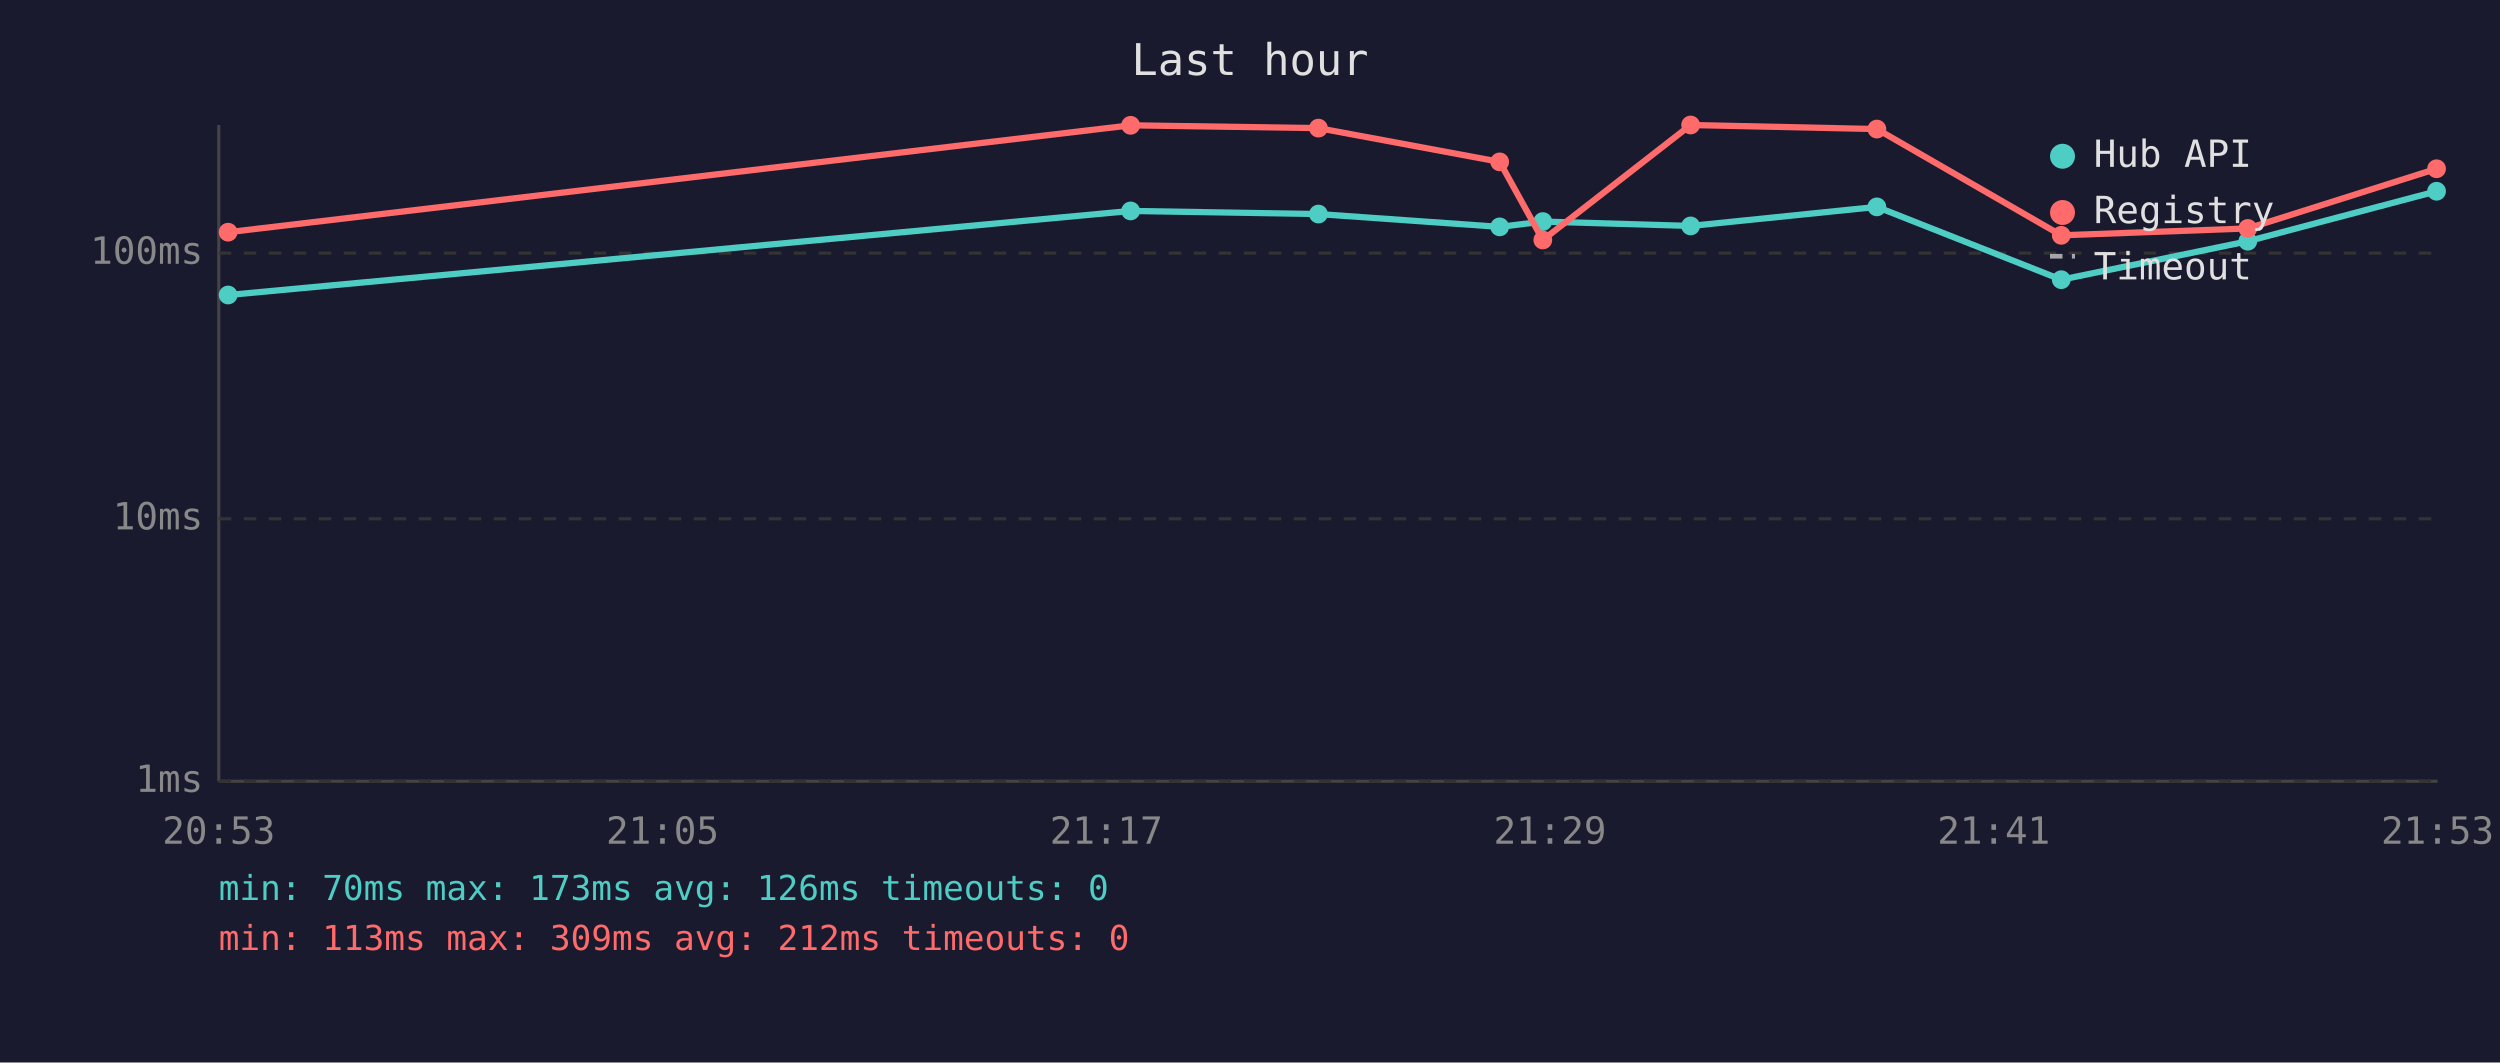
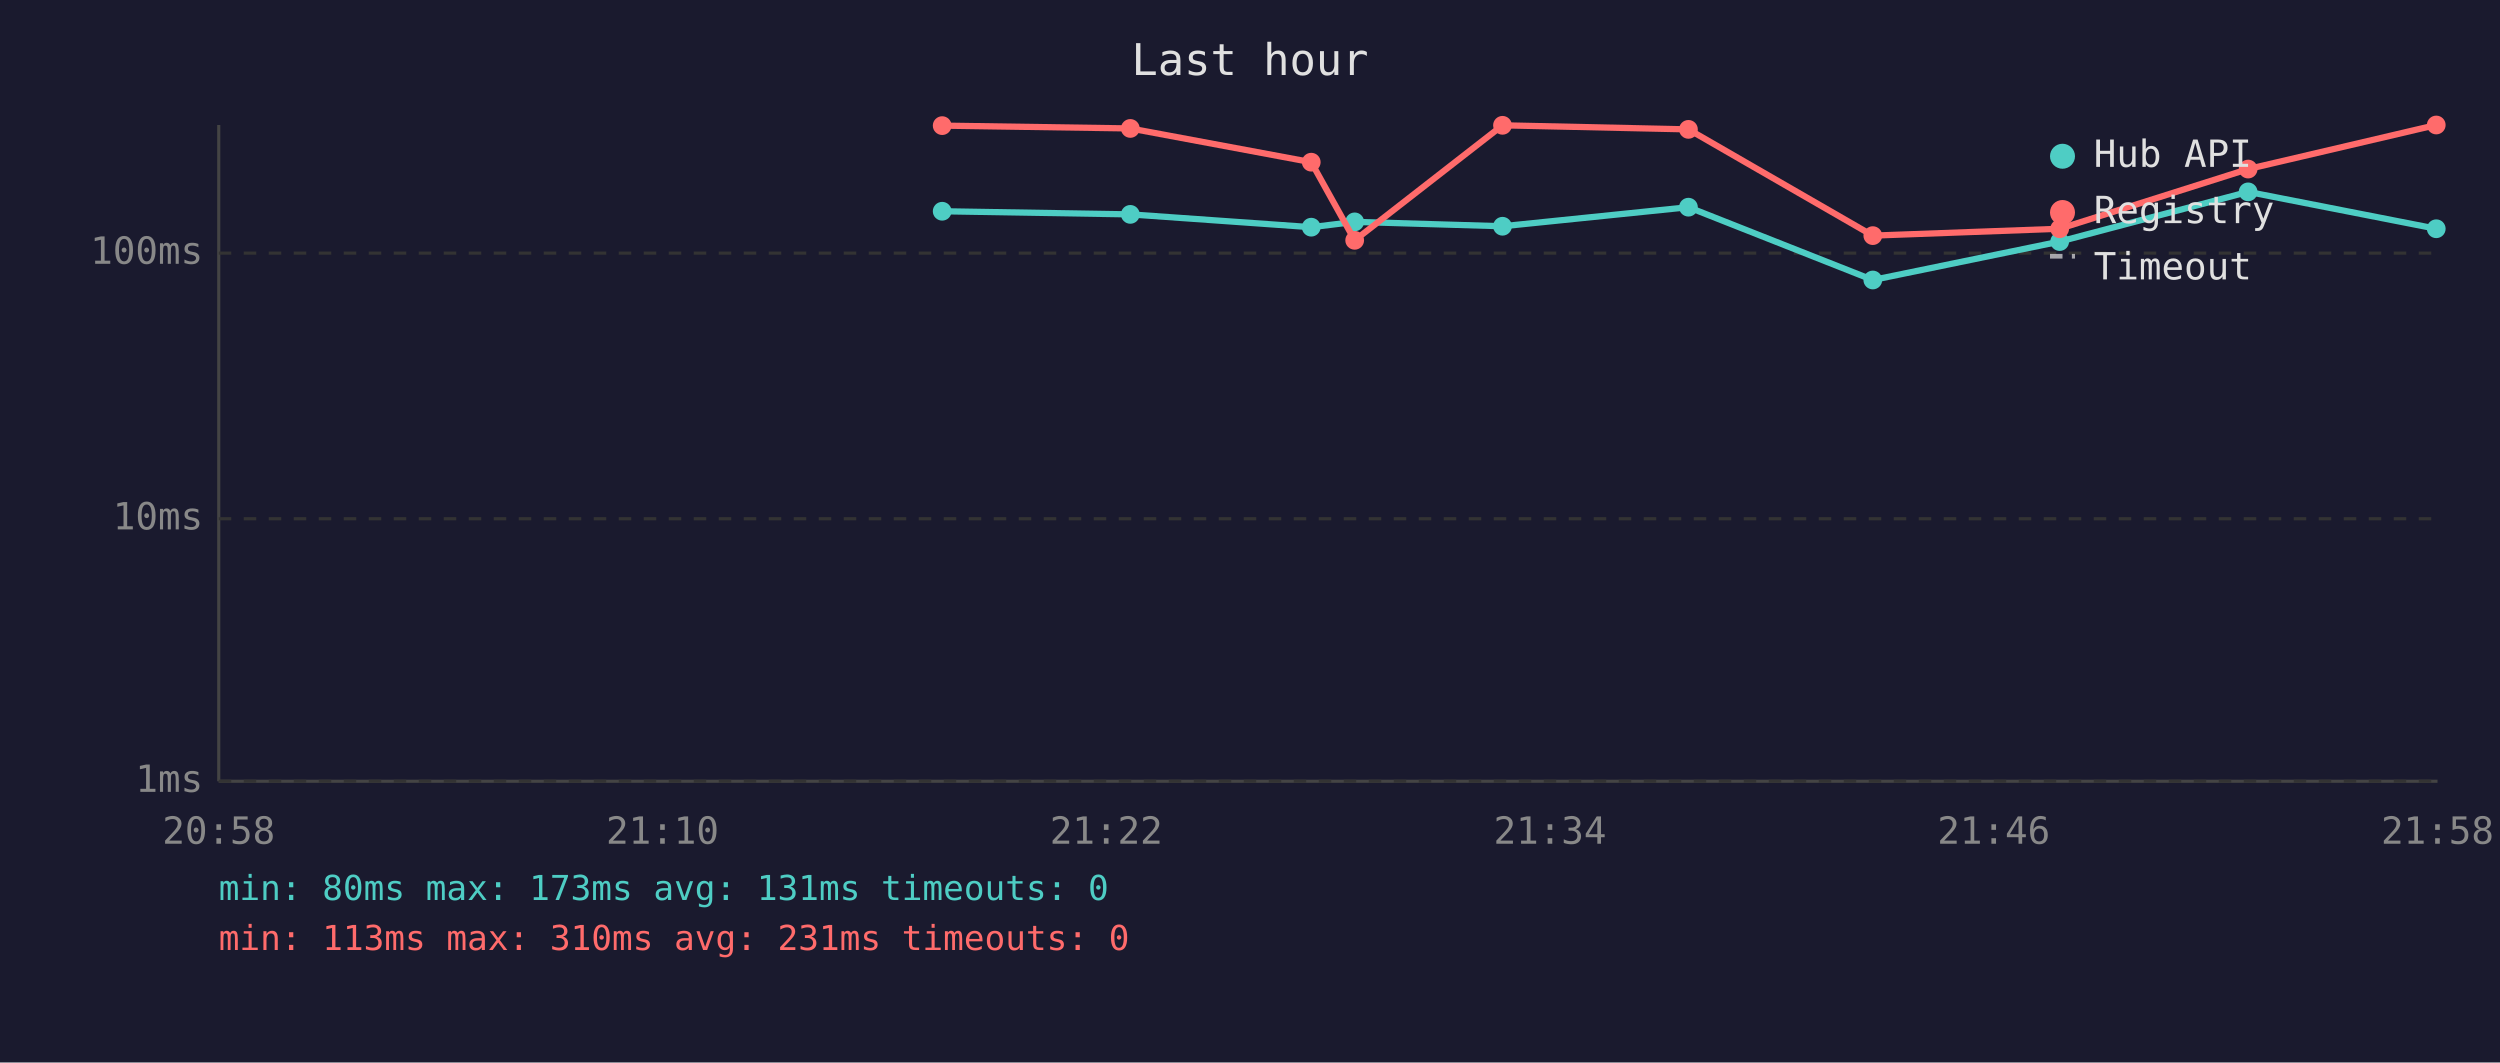
<svg xmlns="http://www.w3.org/2000/svg" viewBox="0 0 800 340" font-family="monospace" font-size="12">
  <rect width="800" height="340" fill="#1a1a2e" />
  <text x="400" y="24" fill="#e0e0e0" font-size="14" text-anchor="middle">Last hour</text>
  <line x1="70" y1="40" x2="70" y2="250" stroke="#444" stroke-width="1" />
  <line x1="70" y1="250" x2="780" y2="250" stroke="#444" stroke-width="1" />
  <line x1="70" y1="250" x2="780" y2="250" stroke="#333" stroke-width="1" stroke-dasharray="4" />
  <text x="65" y="250" fill="#888" text-anchor="end" dominant-baseline="middle">1ms</text>
  <line x1="70" y1="166" x2="780" y2="166" stroke="#333" stroke-width="1" stroke-dasharray="4" />
  <text x="65" y="166" fill="#888" text-anchor="end" dominant-baseline="middle">10ms</text>
  <line x1="70" y1="81" x2="780" y2="81" stroke="#333" stroke-width="1" stroke-dasharray="4" />
  <text x="65" y="81" fill="#888" text-anchor="end" dominant-baseline="middle">100ms</text>
-   <text x="70" y="270" fill="#888" text-anchor="middle">20:53</text>
-   <text x="212" y="270" fill="#888" text-anchor="middle">21:05</text>
-   <text x="354" y="270" fill="#888" text-anchor="middle">21:17</text>
-   <text x="496" y="270" fill="#888" text-anchor="middle">21:29</text>
-   <text x="638" y="270" fill="#888" text-anchor="middle">21:41</text>
-   <text x="780" y="270" fill="#888" text-anchor="middle">21:53</text>
-   <polyline points="73.0,94.4 361.8,67.5 421.9,68.5 479.9,72.6 493.7,70.9 541.0,72.3 600.6,66.2 659.6,89.5 719.3,77.2 779.7,61.2" fill="none" stroke="#4ecdc4" stroke-width="2" opacity="1" />
-   <circle cx="73.0" cy="94.4" r="3" fill="#4ecdc4" />
-   <circle cx="361.8" cy="67.5" r="3" fill="#4ecdc4" />
-   <circle cx="421.9" cy="68.5" r="3" fill="#4ecdc4" />
-   <circle cx="479.9" cy="72.6" r="3" fill="#4ecdc4" />
-   <circle cx="493.7" cy="70.9" r="3" fill="#4ecdc4" />
-   <circle cx="541.0" cy="72.3" r="3" fill="#4ecdc4" />
-   <circle cx="600.6" cy="66.2" r="3" fill="#4ecdc4" />
-   <circle cx="659.6" cy="89.5" r="3" fill="#4ecdc4" />
-   <circle cx="719.3" cy="77.2" r="3" fill="#4ecdc4" />
-   <circle cx="779.7" cy="61.2" r="3" fill="#4ecdc4" />
-   <polyline points="73.0,74.3 361.8,40.1 421.9,41.0 479.9,51.8 493.7,76.8 541.0,40.0 600.6,41.3 659.6,75.3 719.3,73.1 779.7,54.0" fill="none" stroke="#ff6b6b" stroke-width="2" opacity="1" />
-   <circle cx="73.0" cy="74.3" r="3" fill="#ff6b6b" />
-   <circle cx="361.8" cy="40.1" r="3" fill="#ff6b6b" />
-   <circle cx="421.9" cy="41.0" r="3" fill="#ff6b6b" />
-   <circle cx="479.9" cy="51.8" r="3" fill="#ff6b6b" />
-   <circle cx="493.7" cy="76.8" r="3" fill="#ff6b6b" />
-   <circle cx="541.0" cy="40.0" r="3" fill="#ff6b6b" />
-   <circle cx="600.6" cy="41.3" r="3" fill="#ff6b6b" />
-   <circle cx="659.6" cy="75.3" r="3" fill="#ff6b6b" />
-   <circle cx="719.3" cy="73.1" r="3" fill="#ff6b6b" />
-   <circle cx="779.7" cy="54.0" r="3" fill="#ff6b6b" />
+   <text x="70" y="270" fill="#888" text-anchor="middle">20:58</text>
+   <text x="212" y="270" fill="#888" text-anchor="middle">21:10</text>
+   <text x="354" y="270" fill="#888" text-anchor="middle">21:22</text>
+   <text x="496" y="270" fill="#888" text-anchor="middle">21:34</text>
+   <text x="638" y="270" fill="#888" text-anchor="middle">21:46</text>
+   <text x="780" y="270" fill="#888" text-anchor="middle">21:58</text>
+   <polyline points="301.5,67.6 361.7,68.6 419.6,72.7 433.5,71.0 480.8,72.4 540.3,66.3 599.3,89.6 659.1,77.3 719.4,61.4 779.6,73.2" fill="none" stroke="#4ecdc4" stroke-width="2" opacity="1" />
+   <circle cx="301.5" cy="67.6" r="3" fill="#4ecdc4" />
+   <circle cx="361.7" cy="68.6" r="3" fill="#4ecdc4" />
+   <circle cx="419.6" cy="72.7" r="3" fill="#4ecdc4" />
+   <circle cx="433.5" cy="71.0" r="3" fill="#4ecdc4" />
+   <circle cx="480.8" cy="72.4" r="3" fill="#4ecdc4" />
+   <circle cx="540.3" cy="66.3" r="3" fill="#4ecdc4" />
+   <circle cx="599.3" cy="89.6" r="3" fill="#4ecdc4" />
+   <circle cx="659.1" cy="77.3" r="3" fill="#4ecdc4" />
+   <circle cx="719.4" cy="61.4" r="3" fill="#4ecdc4" />
+   <circle cx="779.6" cy="73.2" r="3" fill="#4ecdc4" />
+   <polyline points="301.5,40.2 361.7,41.1 419.6,51.9 433.5,76.9 480.8,40.1 540.3,41.4 599.3,75.4 659.1,73.2 719.4,54.1 779.6,40.0" fill="none" stroke="#ff6b6b" stroke-width="2" opacity="1" />
+   <circle cx="301.5" cy="40.2" r="3" fill="#ff6b6b" />
+   <circle cx="361.7" cy="41.1" r="3" fill="#ff6b6b" />
+   <circle cx="419.6" cy="51.9" r="3" fill="#ff6b6b" />
+   <circle cx="433.5" cy="76.9" r="3" fill="#ff6b6b" />
+   <circle cx="480.8" cy="40.1" r="3" fill="#ff6b6b" />
+   <circle cx="540.3" cy="41.4" r="3" fill="#ff6b6b" />
+   <circle cx="599.3" cy="75.4" r="3" fill="#ff6b6b" />
+   <circle cx="659.1" cy="73.2" r="3" fill="#ff6b6b" />
+   <circle cx="719.4" cy="54.1" r="3" fill="#ff6b6b" />
+   <circle cx="779.6" cy="40.0" r="3" fill="#ff6b6b" />
  <circle cx="660" cy="50" r="4" fill="#4ecdc4" />
  <text x="670" y="50" fill="#e0e0e0" dominant-baseline="middle">Hub API</text>
  <circle cx="660" cy="68" r="4" fill="#ff6b6b" />
  <text x="670" y="68" fill="#e0e0e0" dominant-baseline="middle">Registry</text>
  <line x1="656" y1="82" x2="664" y2="82" stroke="#e0e0e0" stroke-width="1.5" stroke-dasharray="4,3" opacity="0.7" />
  <text x="670" y="86" fill="#e0e0e0" dominant-baseline="middle">Timeout</text>
-   <text x="70" y="288" fill="#4ecdc4" font-size="11">min: 70ms  max: 173ms  avg: 126ms  timeouts: 0</text>
-   <text x="70" y="304" fill="#ff6b6b" font-size="11">min: 113ms  max: 309ms  avg: 212ms  timeouts: 0</text>
+   <text x="70" y="288" fill="#4ecdc4" font-size="11">min: 80ms  max: 173ms  avg: 131ms  timeouts: 0</text>
+   <text x="70" y="304" fill="#ff6b6b" font-size="11">min: 113ms  max: 310ms  avg: 231ms  timeouts: 0</text>
</svg>
